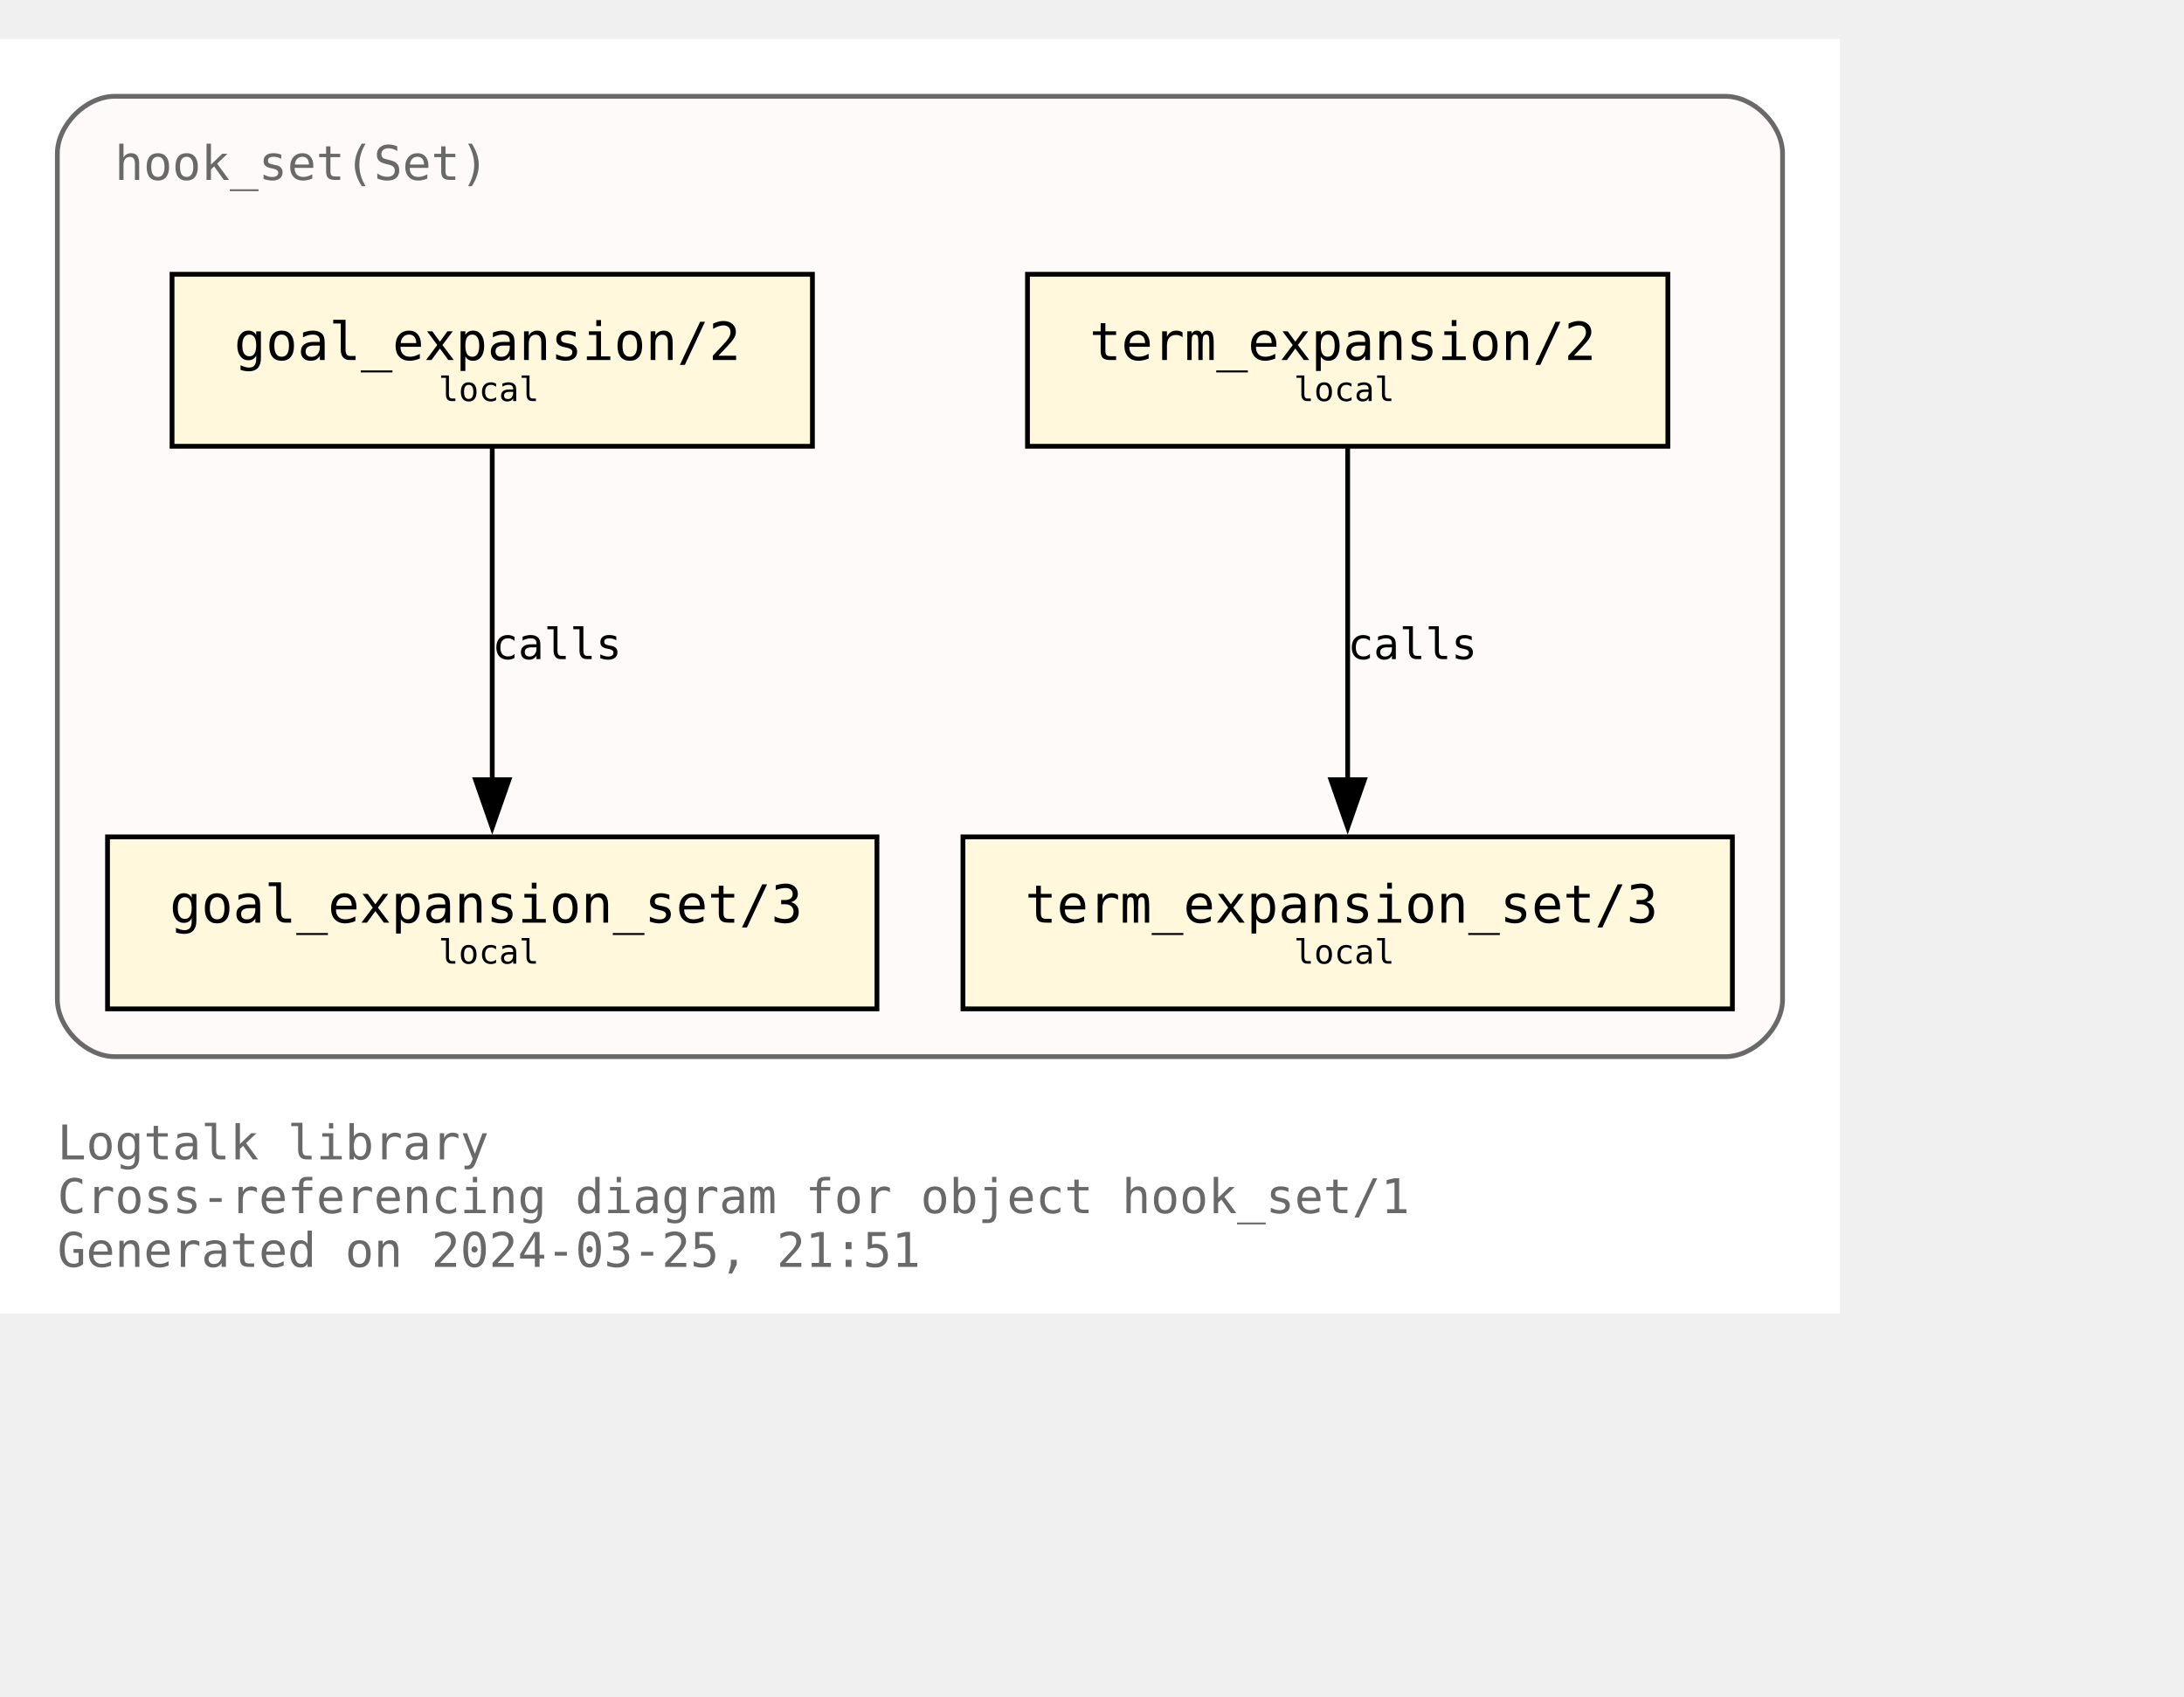
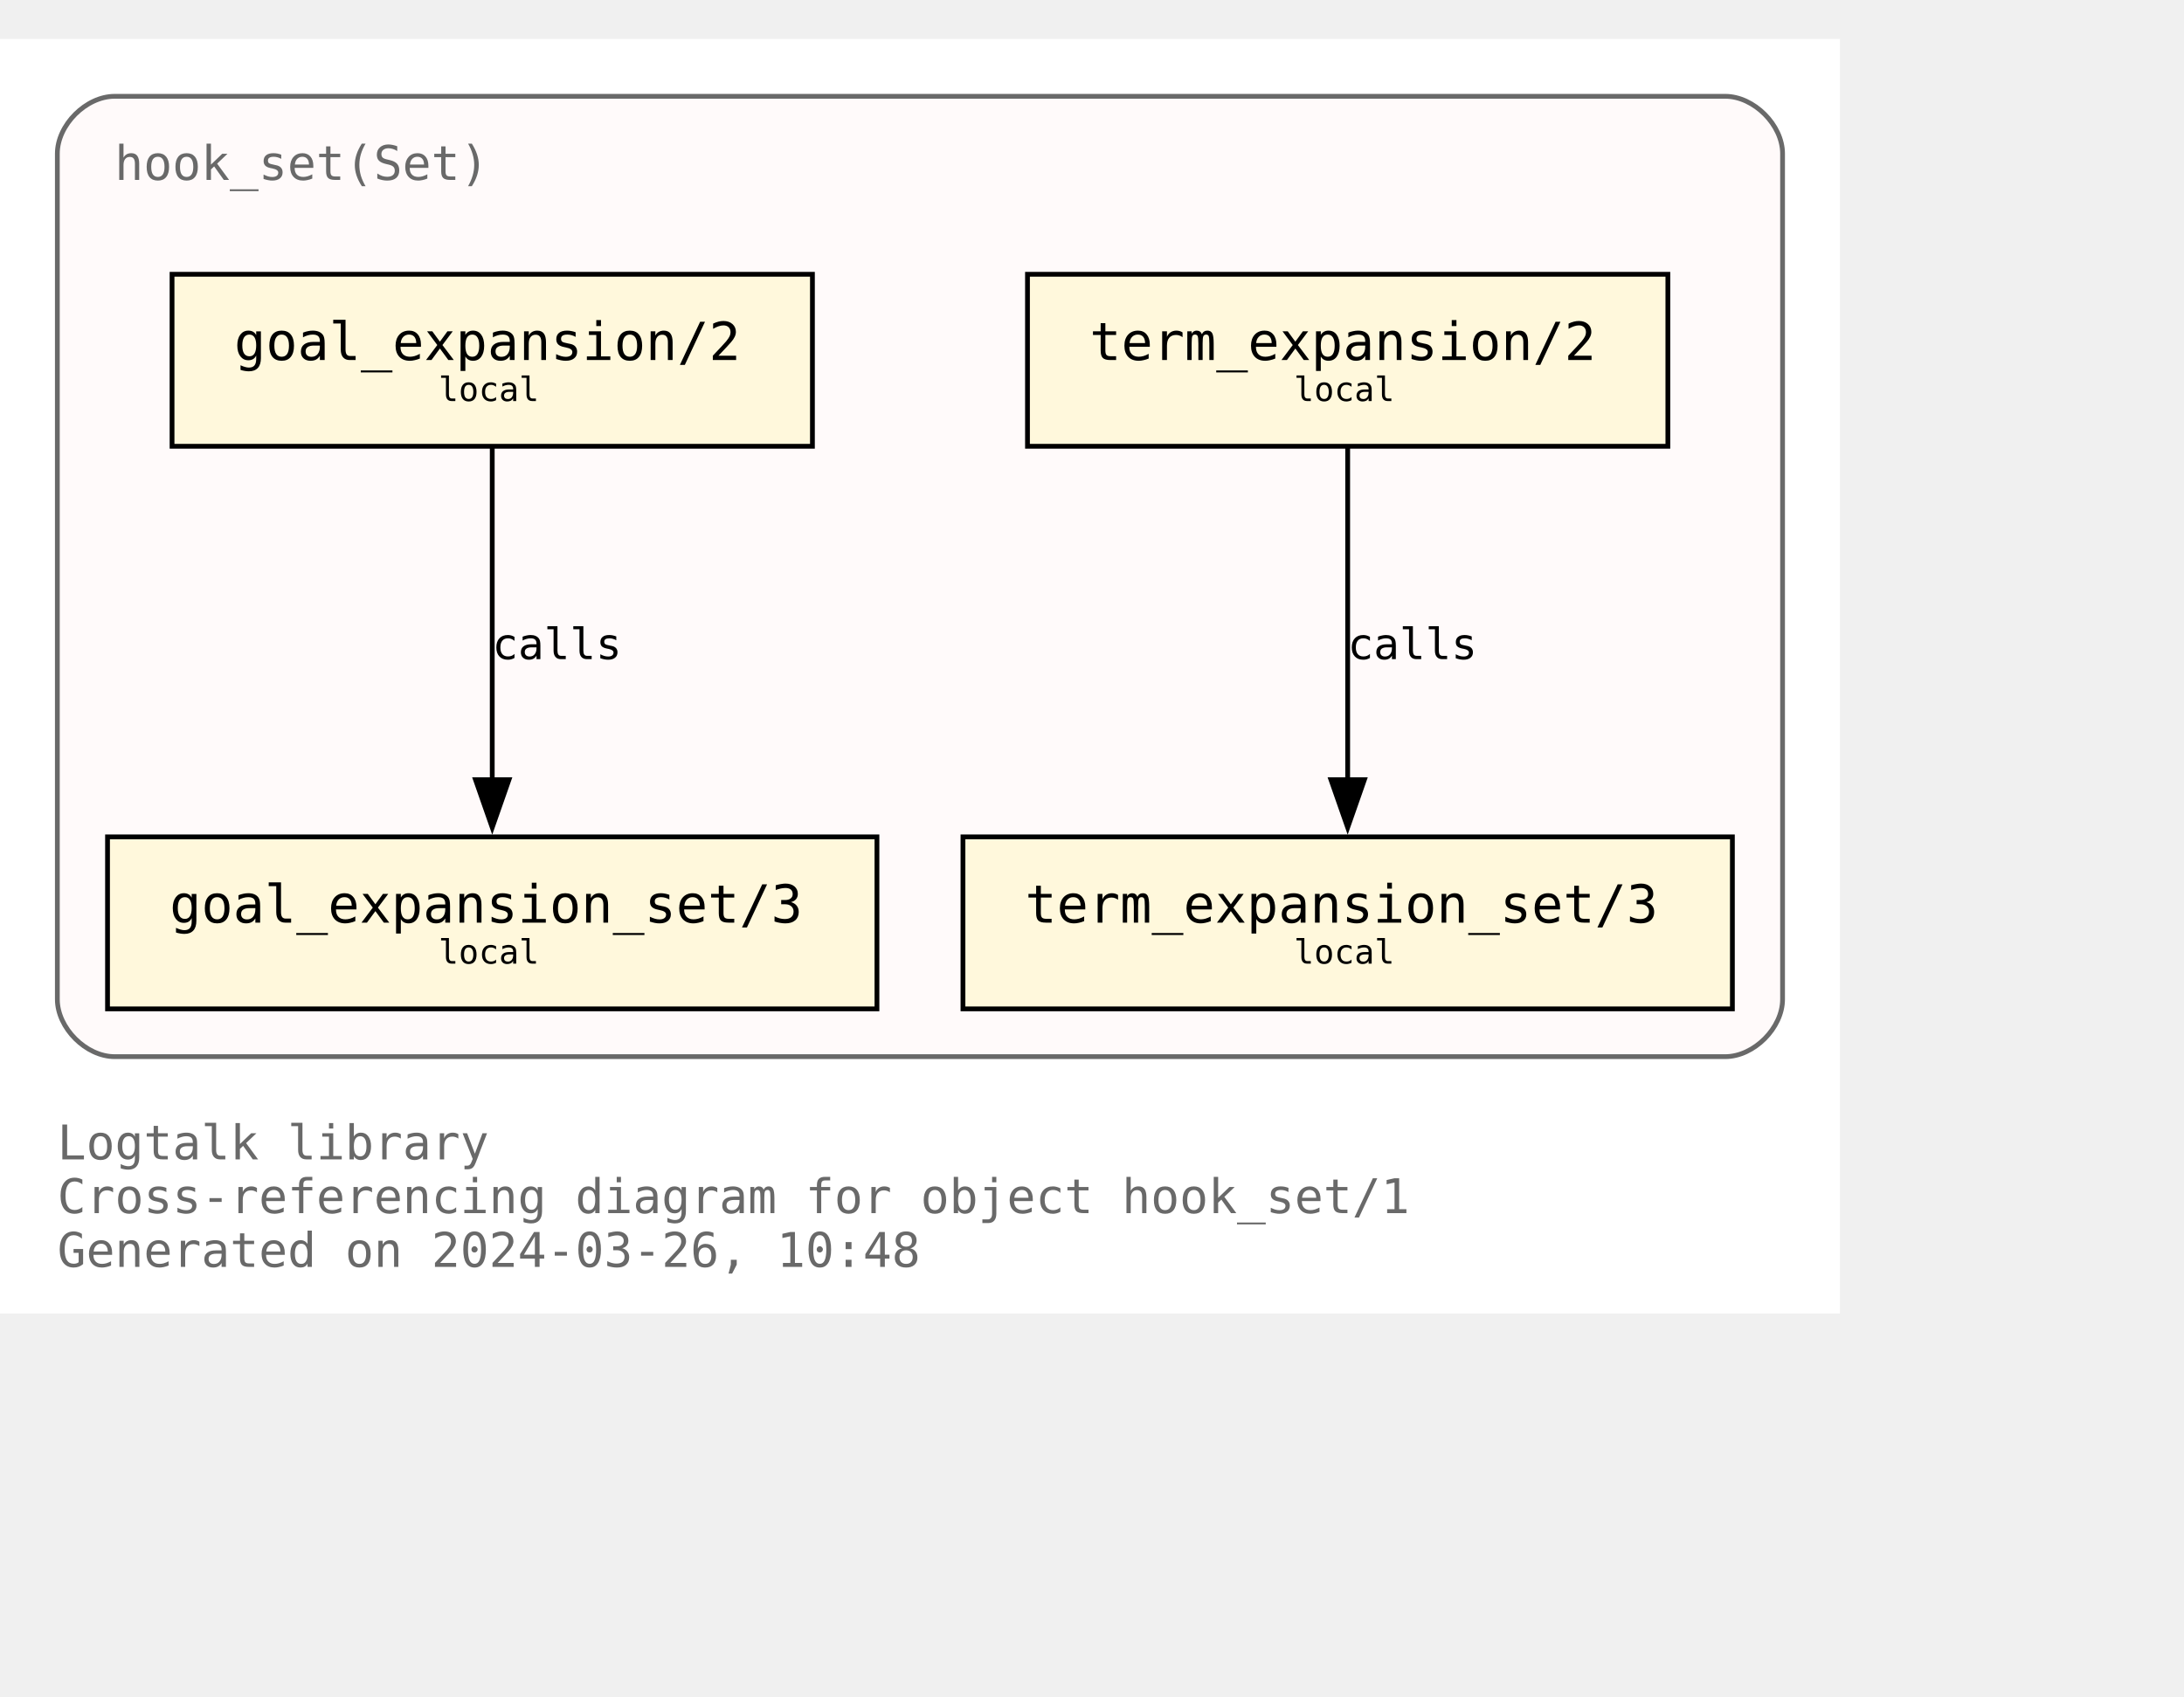
<svg xmlns="http://www.w3.org/2000/svg" xmlns:xlink="http://www.w3.org/1999/xlink" width="529pt" height="411pt" viewBox="72.00 72.00 457.00 338.75">
  <g id="graph0" class="graph" transform="scale(1 1) rotate(0) translate(76 334.75)">
    <polygon fill="white" stroke="none" points="-4,4 -4,-262.75 381,-262.75 381,4 -4,4" />
    <text text-anchor="start" x="8" y="-28.25" font-family="Monospace" font-size="10.00" fill="dimgray">Logtalk library</text>
    <text text-anchor="start" x="8" y="-17" font-family="Monospace" font-size="10.00" fill="dimgray">Cross-referencing diagram for object hook_set/1</text>
-     <text text-anchor="start" x="8" y="-5.75" font-family="Monospace" font-size="10.00" fill="dimgray">Generated on 2024-03-25, 21:51</text>
+     <text text-anchor="start" x="8" y="-5.75" font-family="Monospace" font-size="10.00" fill="dimgray">Generated on 2024-03-26, 10:48</text>
    <g id="clust1" class="cluster">
      <g id="a_clust1">
        <a xlink:title="hook_set(Set)">
          <path fill="snow" stroke="dimgray" d="M20,-49.75C20,-49.75 357,-49.75 357,-49.75 363,-49.75 369,-55.75 369,-61.75 369,-61.75 369,-238.75 369,-238.75 369,-244.75 363,-250.75 357,-250.75 357,-250.75 20,-250.75 20,-250.75 14,-250.75 8,-244.75 8,-238.75 8,-238.75 8,-61.75 8,-61.75 8,-55.75 14,-49.75 20,-49.75" />
          <g id="a_clust1_0">
-             <a xlink:href="https://github.com/LogtalkDotOrg/logtalk3/tree/bbd216ead122484887c879a46d9f0de182e4629e/library/hook_flows/hook_set.lgt" xlink:title="https://github.com/LogtalkDotOrg/logtalk3/tree/bbd216ead122484887c879a46d9f0de182e4629e/library/hook_flows/hook_set.lgt">
+             <a xlink:href="https://github.com/LogtalkDotOrg/logtalk3/tree/749cda812e7ff8907c603d9bc02210f3c04c84c2/library/hook_flows/hook_set.lgt" xlink:title="https://github.com/LogtalkDotOrg/logtalk3/tree/749cda812e7ff8907c603d9bc02210f3c04c84c2/library/hook_flows/hook_set.lgt">
              <text text-anchor="start" x="20" y="-233.25" font-family="Monospace" font-size="10.00" fill="dimgray">hook_set(Set)</text>
            </a>
          </g>
        </a>
      </g>
    </g>
    <g id="node1" class="node">
      <g id="a_node1">
-         <a xlink:href="https://github.com/LogtalkDotOrg/logtalk3/tree/bbd216ead122484887c879a46d9f0de182e4629e/library/hook_flows/hook_set.lgt#L51" xlink:title="https://github.com/LogtalkDotOrg/logtalk3/tree/bbd216ead122484887c879a46d9f0de182e4629e/library/hook_flows/hook_set.lgt#L51">
+         <a xlink:href="https://github.com/LogtalkDotOrg/logtalk3/tree/749cda812e7ff8907c603d9bc02210f3c04c84c2/library/hook_flows/hook_set.lgt#L51" xlink:title="https://github.com/LogtalkDotOrg/logtalk3/tree/749cda812e7ff8907c603d9bc02210f3c04c84c2/library/hook_flows/hook_set.lgt#L51">
          <polygon fill="cornsilk" stroke="black" points="166,-213.5 32,-213.5 32,-177.5 166,-177.5 166,-213.5" />
          <text text-anchor="start" x="39.88" y="-196.32" font-family="Monospace" font-size="9.00"> </text>
          <text text-anchor="start" x="45" y="-195.55" font-family="Monospace" font-size="11.00">goal_expansion/2</text>
          <text text-anchor="start" x="152.88" y="-196.32" font-family="Monospace" font-size="9.00"> </text>
          <text text-anchor="start" x="39.88" y="-185.45" font-family="Monospace" font-size="9.00"> </text>
          <text text-anchor="start" x="87.75" y="-186.97" font-family="Monospace" font-size="7.00">local</text>
          <text text-anchor="start" x="152.88" y="-185.45" font-family="Monospace" font-size="9.00"> </text>
        </a>
      </g>
    </g>
    <g id="node4" class="node">
      <g id="a_node4">
-         <a xlink:href="https://github.com/LogtalkDotOrg/logtalk3/tree/bbd216ead122484887c879a46d9f0de182e4629e/library/hook_flows/hook_set.lgt#L55" xlink:title="https://github.com/LogtalkDotOrg/logtalk3/tree/bbd216ead122484887c879a46d9f0de182e4629e/library/hook_flows/hook_set.lgt#L55">
+         <a xlink:href="https://github.com/LogtalkDotOrg/logtalk3/tree/749cda812e7ff8907c603d9bc02210f3c04c84c2/library/hook_flows/hook_set.lgt#L55" xlink:title="https://github.com/LogtalkDotOrg/logtalk3/tree/749cda812e7ff8907c603d9bc02210f3c04c84c2/library/hook_flows/hook_set.lgt#L55">
          <polygon fill="cornsilk" stroke="black" points="179.5,-95.75 18.5,-95.75 18.5,-59.75 179.5,-59.75 179.5,-95.75" />
          <text text-anchor="start" x="26.38" y="-78.58" font-family="Monospace" font-size="9.00"> </text>
          <text text-anchor="start" x="31.5" y="-77.8" font-family="Monospace" font-size="11.00">goal_expansion_set/3</text>
          <text text-anchor="start" x="166.38" y="-78.58" font-family="Monospace" font-size="9.00"> </text>
          <text text-anchor="start" x="26.38" y="-67.7" font-family="Monospace" font-size="9.00"> </text>
          <text text-anchor="start" x="87.75" y="-69.22" font-family="Monospace" font-size="7.00">local</text>
          <text text-anchor="start" x="166.38" y="-67.7" font-family="Monospace" font-size="9.00"> </text>
        </a>
      </g>
    </g>
    <g id="edge2" class="edge">
      <g id="a_edge2">
-         <a xlink:href="https://github.com/LogtalkDotOrg/logtalk3/tree/bbd216ead122484887c879a46d9f0de182e4629e/library/hook_flows/hook_set.lgt#L51" xlink:title="calls">
+         <a xlink:href="https://github.com/LogtalkDotOrg/logtalk3/tree/749cda812e7ff8907c603d9bc02210f3c04c84c2/library/hook_flows/hook_set.lgt#L51" xlink:title="calls">
          <path fill="none" stroke="black" d="M99,-177.17C99,-158.76 99,-129.35 99,-107.46" />
          <polygon fill="black" stroke="black" points="102.5,-107.71 99,-97.71 95.5,-107.71 102.5,-107.71" />
        </a>
      </g>
      <g id="a_edge2-label">
-         <a xlink:href="https://github.com/LogtalkDotOrg/logtalk3/tree/bbd216ead122484887c879a46d9f0de182e4629e/library/hook_flows/hook_set.lgt#L51" xlink:title="https://github.com/LogtalkDotOrg/logtalk3/tree/bbd216ead122484887c879a46d9f0de182e4629e/library/hook_flows/hook_set.lgt#L51">
+         <a xlink:href="https://github.com/LogtalkDotOrg/logtalk3/tree/749cda812e7ff8907c603d9bc02210f3c04c84c2/library/hook_flows/hook_set.lgt#L51" xlink:title="https://github.com/LogtalkDotOrg/logtalk3/tree/749cda812e7ff8907c603d9bc02210f3c04c84c2/library/hook_flows/hook_set.lgt#L51">
          <text text-anchor="start" x="99" y="-132.95" font-family="Monospace" font-size="9.00">calls</text>
        </a>
      </g>
    </g>
    <g id="node2" class="node">
      <g id="a_node2">
-         <a xlink:href="https://github.com/LogtalkDotOrg/logtalk3/tree/bbd216ead122484887c879a46d9f0de182e4629e/library/hook_flows/hook_set.lgt#L40" xlink:title="https://github.com/LogtalkDotOrg/logtalk3/tree/bbd216ead122484887c879a46d9f0de182e4629e/library/hook_flows/hook_set.lgt#L40">
+         <a xlink:href="https://github.com/LogtalkDotOrg/logtalk3/tree/749cda812e7ff8907c603d9bc02210f3c04c84c2/library/hook_flows/hook_set.lgt#L40" xlink:title="https://github.com/LogtalkDotOrg/logtalk3/tree/749cda812e7ff8907c603d9bc02210f3c04c84c2/library/hook_flows/hook_set.lgt#L40">
          <polygon fill="cornsilk" stroke="black" points="345,-213.5 211,-213.5 211,-177.5 345,-177.5 345,-213.5" />
          <text text-anchor="start" x="218.88" y="-196.32" font-family="Monospace" font-size="9.00"> </text>
          <text text-anchor="start" x="224" y="-195.55" font-family="Monospace" font-size="11.00">term_expansion/2</text>
          <text text-anchor="start" x="331.88" y="-196.32" font-family="Monospace" font-size="9.00"> </text>
          <text text-anchor="start" x="218.88" y="-185.45" font-family="Monospace" font-size="9.00"> </text>
          <text text-anchor="start" x="266.75" y="-186.97" font-family="Monospace" font-size="7.00">local</text>
          <text text-anchor="start" x="331.88" y="-185.45" font-family="Monospace" font-size="9.00"> </text>
        </a>
      </g>
    </g>
    <g id="node3" class="node">
      <g id="a_node3">
-         <a xlink:href="https://github.com/LogtalkDotOrg/logtalk3/tree/bbd216ead122484887c879a46d9f0de182e4629e/library/hook_flows/hook_set.lgt#L44" xlink:title="https://github.com/LogtalkDotOrg/logtalk3/tree/bbd216ead122484887c879a46d9f0de182e4629e/library/hook_flows/hook_set.lgt#L44">
+         <a xlink:href="https://github.com/LogtalkDotOrg/logtalk3/tree/749cda812e7ff8907c603d9bc02210f3c04c84c2/library/hook_flows/hook_set.lgt#L44" xlink:title="https://github.com/LogtalkDotOrg/logtalk3/tree/749cda812e7ff8907c603d9bc02210f3c04c84c2/library/hook_flows/hook_set.lgt#L44">
          <polygon fill="cornsilk" stroke="black" points="358.5,-95.75 197.5,-95.75 197.5,-59.75 358.5,-59.75 358.5,-95.75" />
          <text text-anchor="start" x="205.38" y="-78.58" font-family="Monospace" font-size="9.00"> </text>
          <text text-anchor="start" x="210.5" y="-77.8" font-family="Monospace" font-size="11.00">term_expansion_set/3</text>
          <text text-anchor="start" x="345.38" y="-78.58" font-family="Monospace" font-size="9.00"> </text>
          <text text-anchor="start" x="205.38" y="-67.7" font-family="Monospace" font-size="9.00"> </text>
          <text text-anchor="start" x="266.75" y="-69.22" font-family="Monospace" font-size="7.00">local</text>
          <text text-anchor="start" x="345.38" y="-67.7" font-family="Monospace" font-size="9.00"> </text>
        </a>
      </g>
    </g>
    <g id="edge1" class="edge">
      <g id="a_edge1">
-         <a xlink:href="https://github.com/LogtalkDotOrg/logtalk3/tree/bbd216ead122484887c879a46d9f0de182e4629e/library/hook_flows/hook_set.lgt#L40" xlink:title="calls">
+         <a xlink:href="https://github.com/LogtalkDotOrg/logtalk3/tree/749cda812e7ff8907c603d9bc02210f3c04c84c2/library/hook_flows/hook_set.lgt#L40" xlink:title="calls">
          <path fill="none" stroke="black" d="M278,-177.17C278,-158.76 278,-129.35 278,-107.46" />
          <polygon fill="black" stroke="black" points="281.5,-107.71 278,-97.71 274.5,-107.71 281.5,-107.71" />
        </a>
      </g>
      <g id="a_edge1-label">
-         <a xlink:href="https://github.com/LogtalkDotOrg/logtalk3/tree/bbd216ead122484887c879a46d9f0de182e4629e/library/hook_flows/hook_set.lgt#L40" xlink:title="https://github.com/LogtalkDotOrg/logtalk3/tree/bbd216ead122484887c879a46d9f0de182e4629e/library/hook_flows/hook_set.lgt#L40">
+         <a xlink:href="https://github.com/LogtalkDotOrg/logtalk3/tree/749cda812e7ff8907c603d9bc02210f3c04c84c2/library/hook_flows/hook_set.lgt#L40" xlink:title="https://github.com/LogtalkDotOrg/logtalk3/tree/749cda812e7ff8907c603d9bc02210f3c04c84c2/library/hook_flows/hook_set.lgt#L40">
          <text text-anchor="start" x="278" y="-132.95" font-family="Monospace" font-size="9.00">calls</text>
        </a>
      </g>
    </g>
  </g>
</svg>
